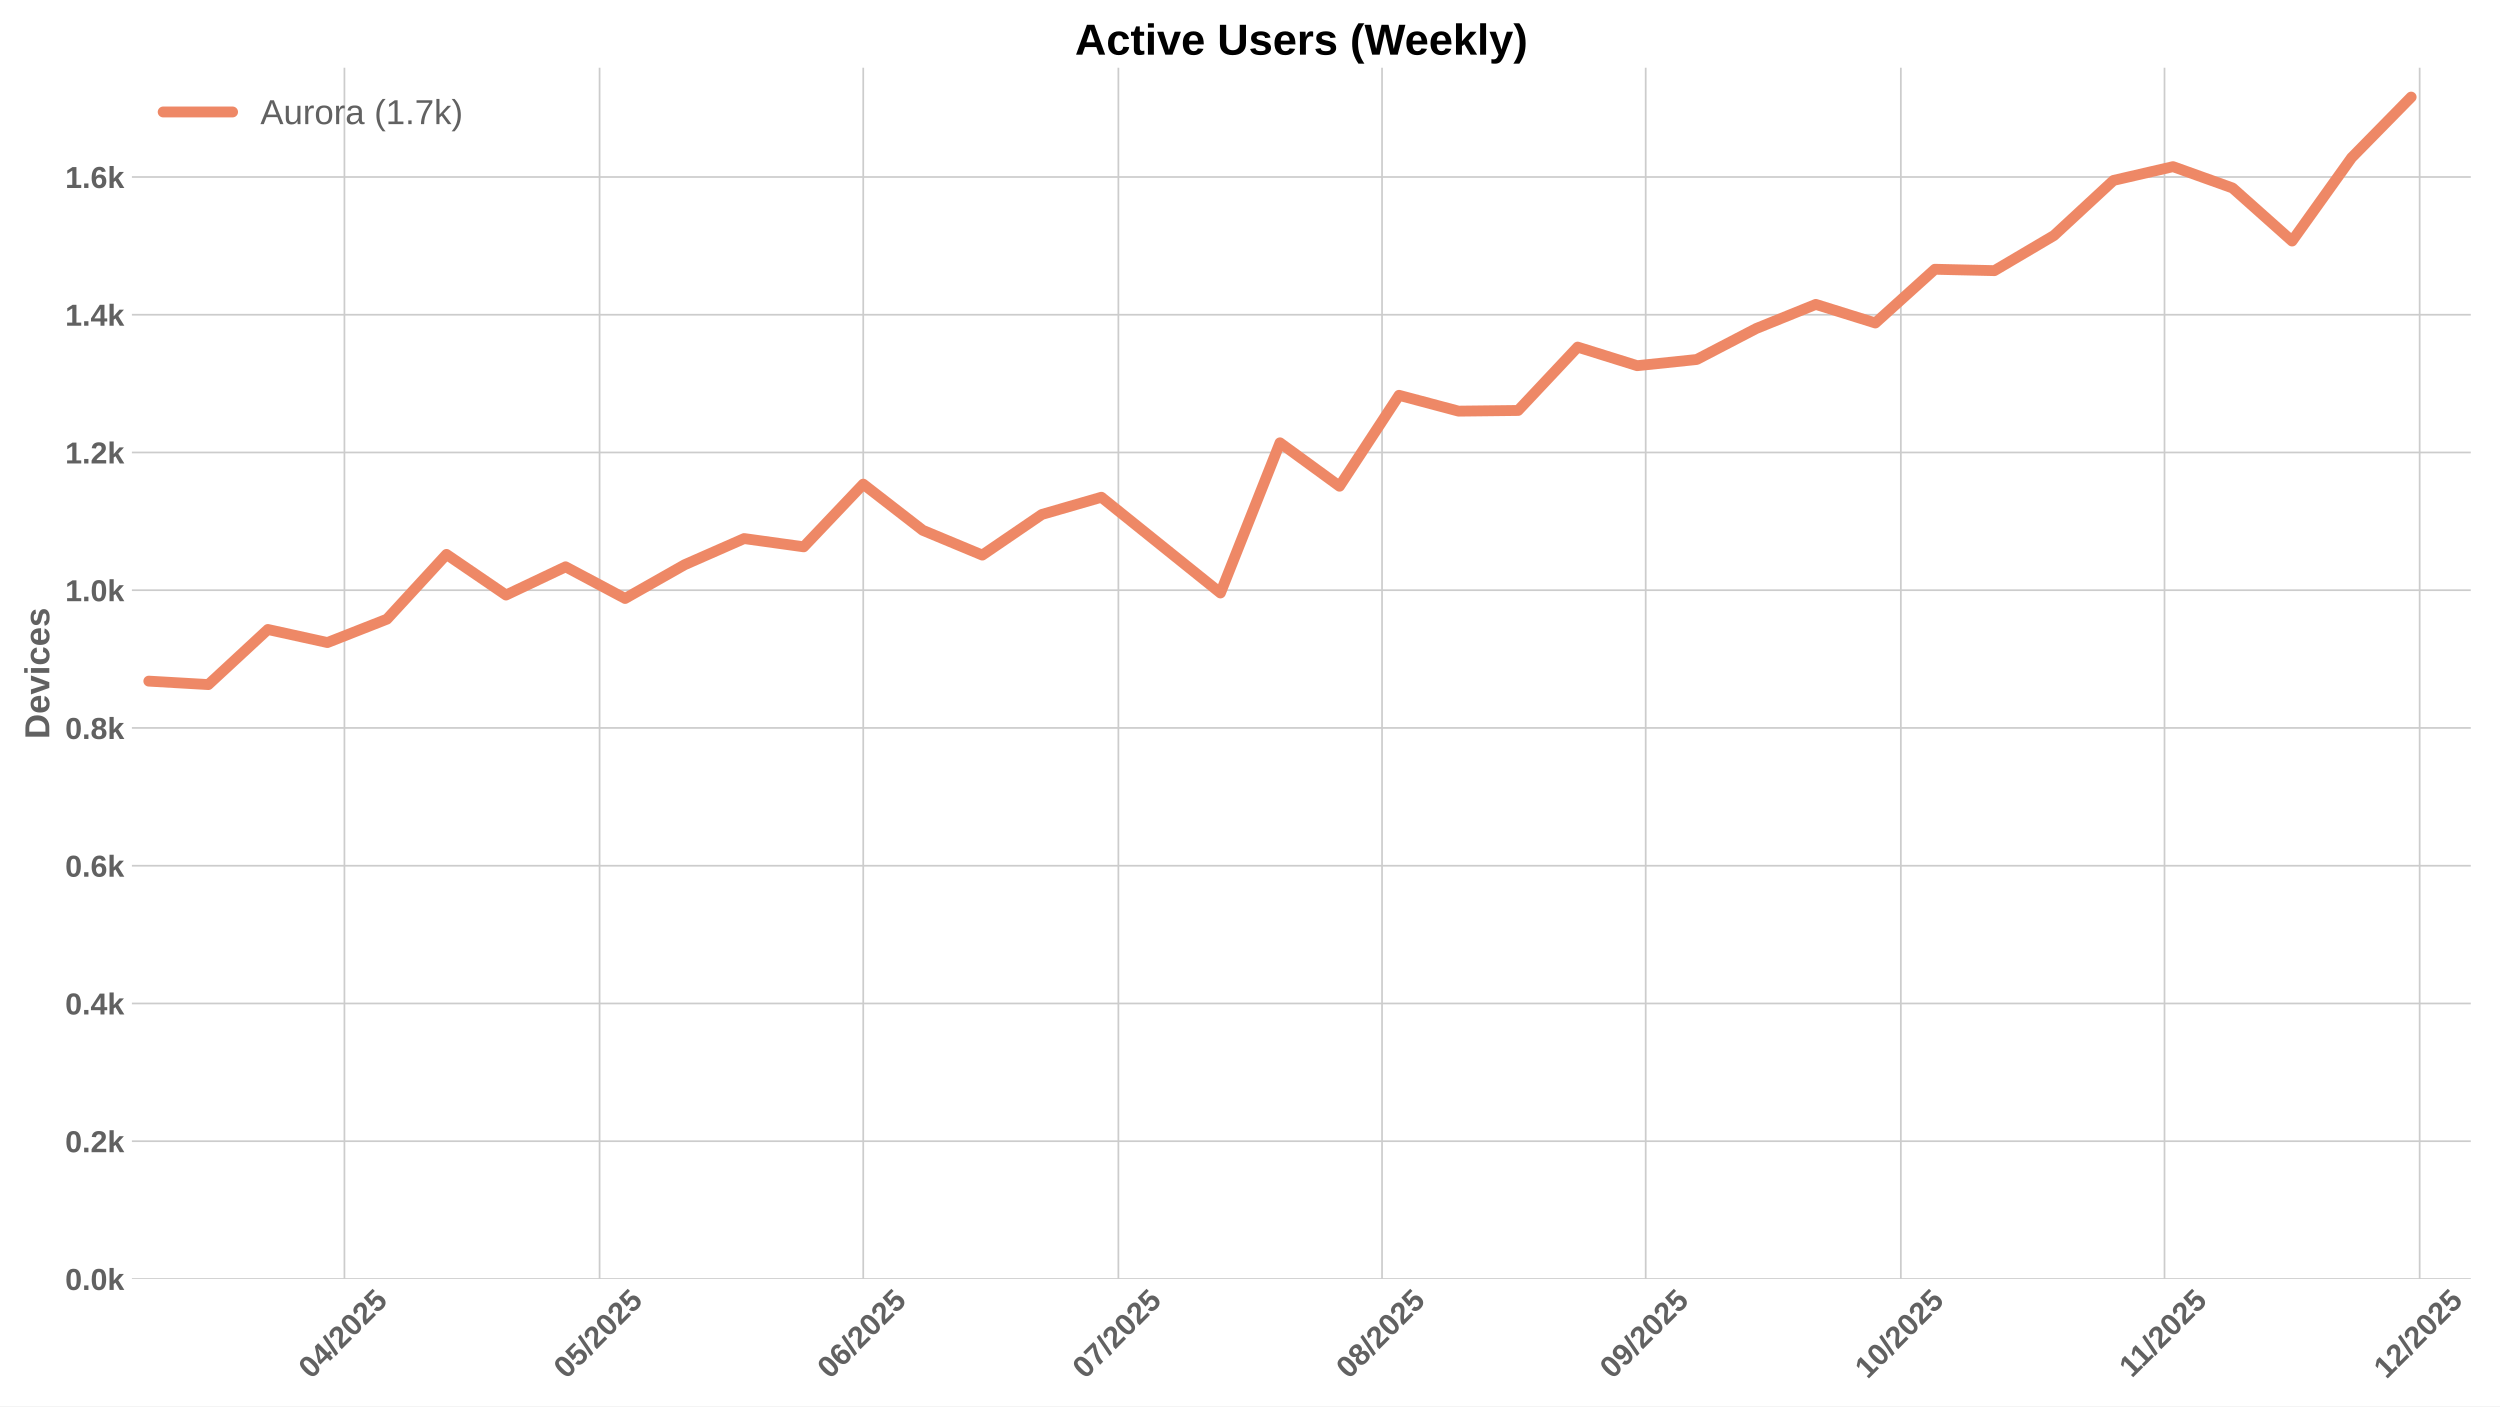
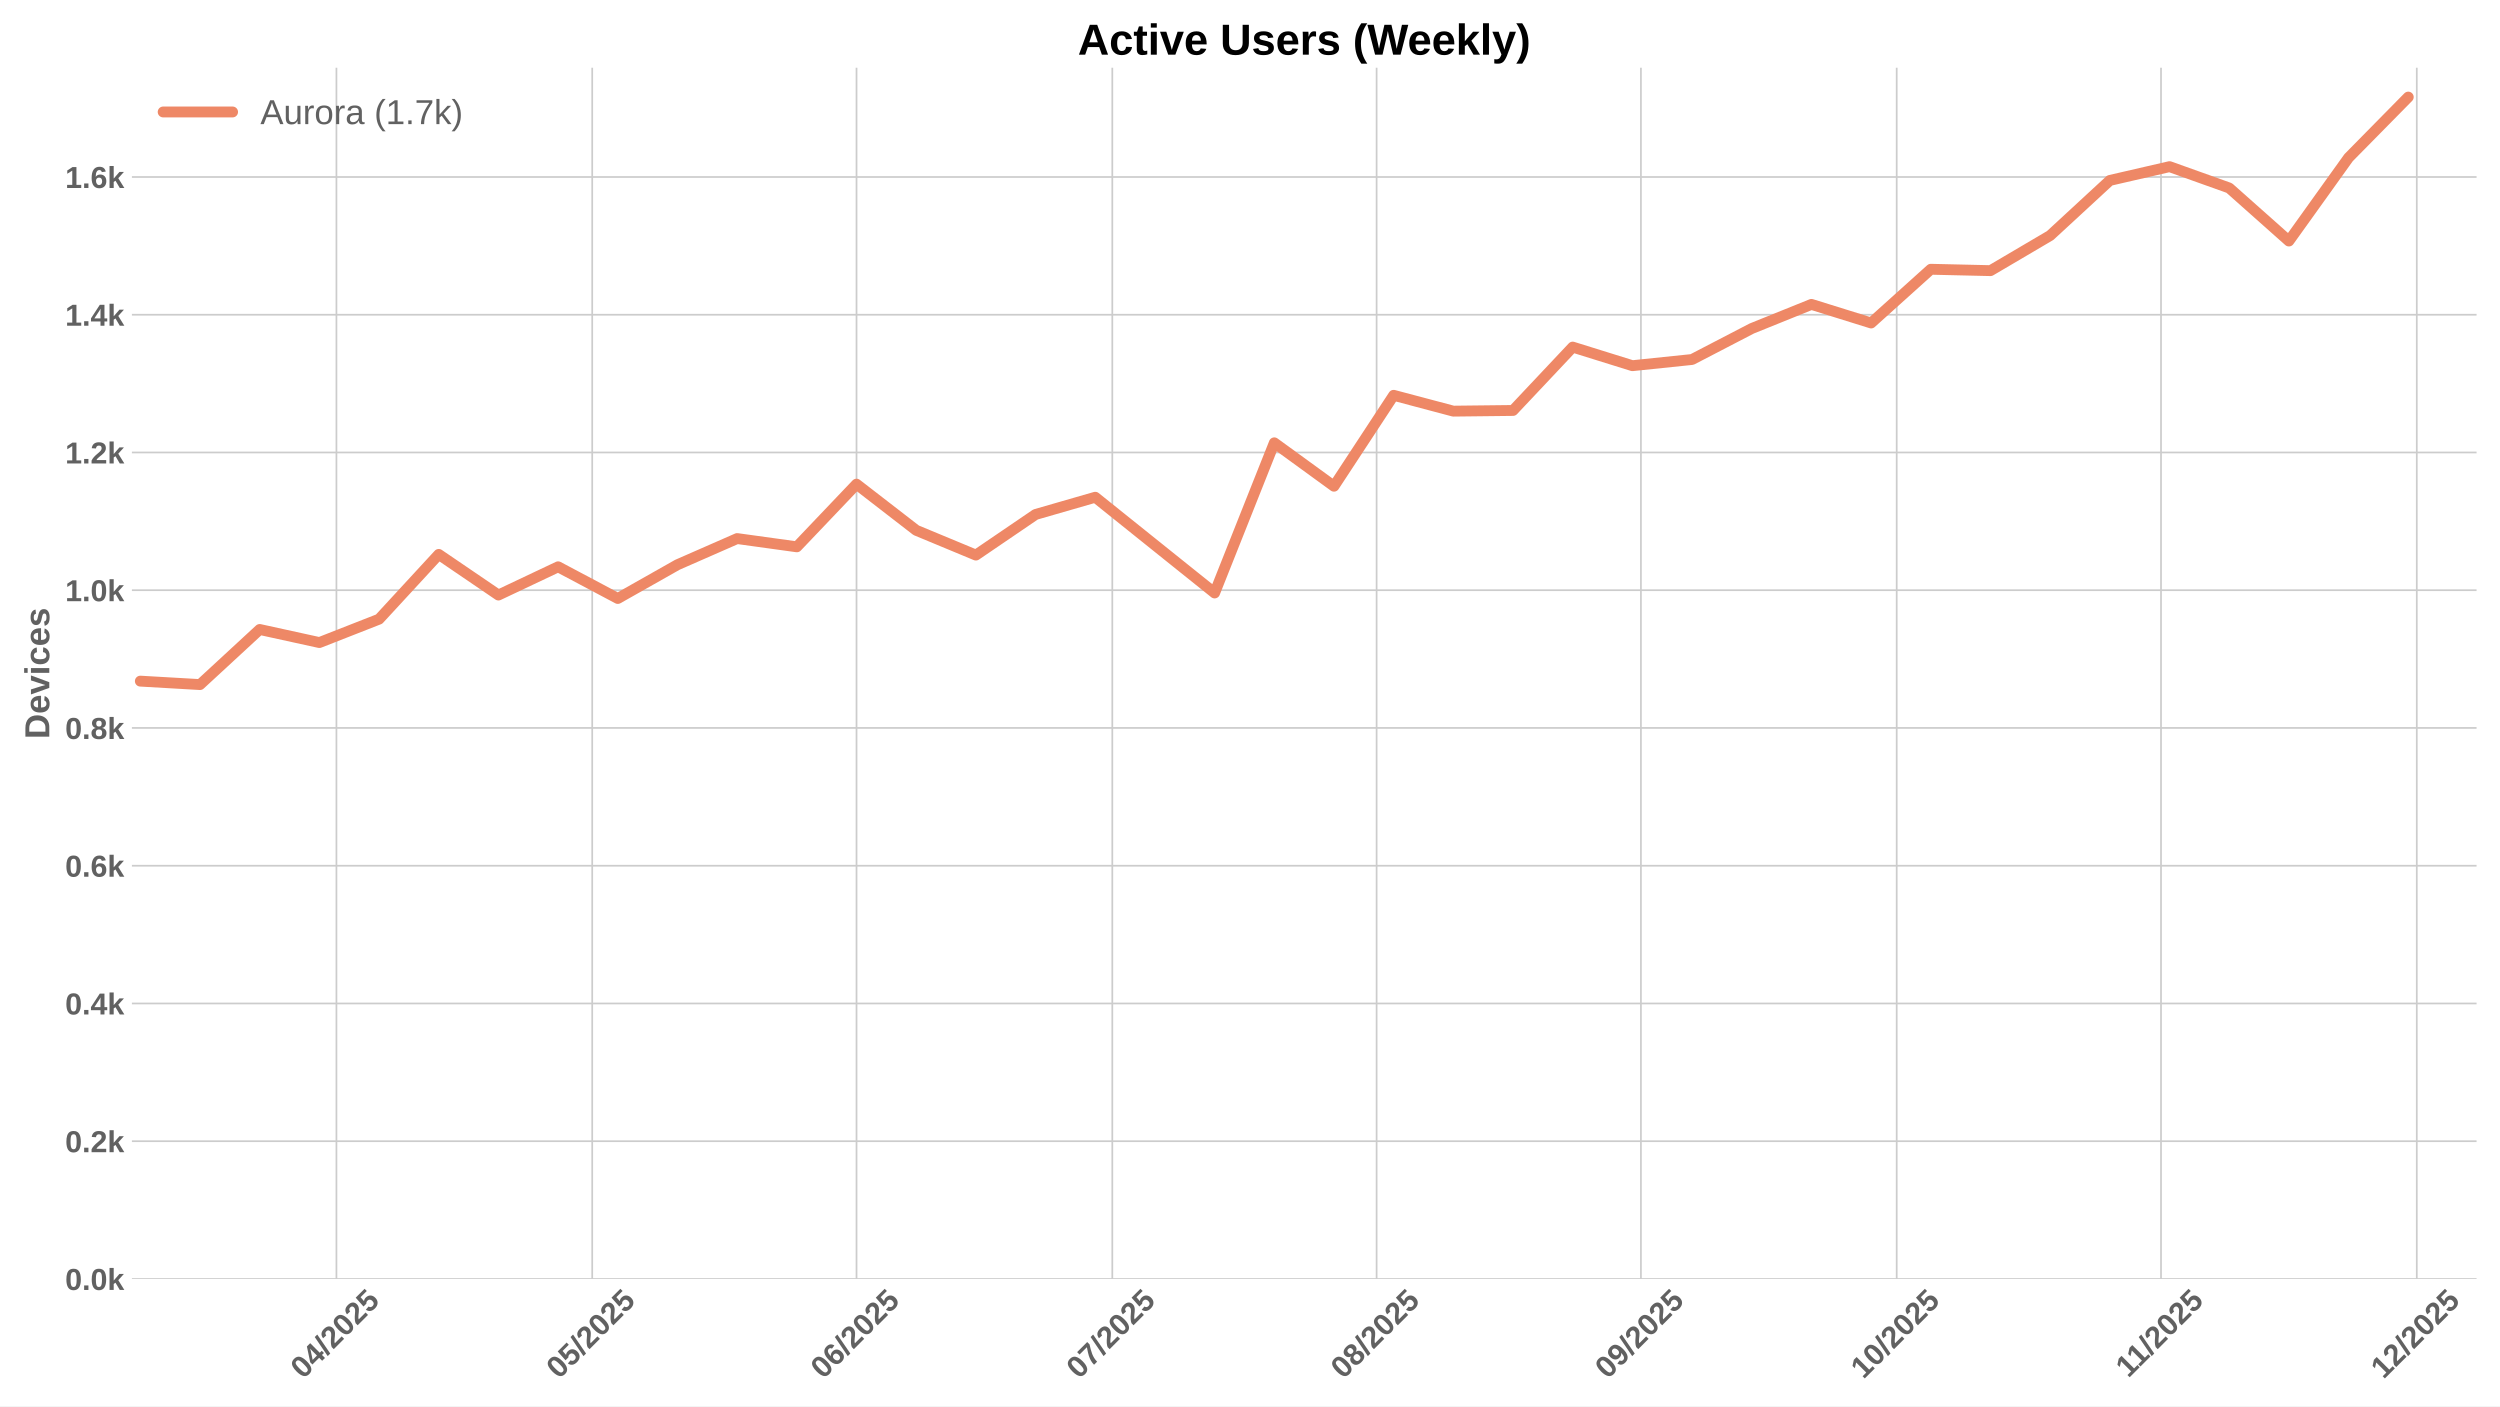
<svg xmlns="http://www.w3.org/2000/svg" xmlns:xlink="http://www.w3.org/1999/xlink" width="1152pt" height="648pt" viewBox="0 0 1152 648" version="1.1">
  <defs>
    <style type="text/css">*{stroke-linejoin: round; stroke-linecap: butt}</style>
  </defs>
  <g id="figure_1">
    <g id="patch_1">
      <path d="M 0 648  L 1152 648  L 1152 0  L 0 0  z " style="fill: #ffffff" />
    </g>
    <g id="axes_1">
      <g id="patch_2">
-         <path d="M 60.78 589.343  L 1138.539 589.343  L 1138.539 31.2  L 60.78 31.2  z " style="fill: #ffffff" />
+         <path d="M 60.78 589.343  L 1141.2 589.343  L 1141.2 31.2  L 60.78 31.2  z " style="fill: #ffffff" />
      </g>
      <g id="matplotlib.axis_1">
        <g id="xtick_1">
          <g id="line2d_1">
-             <path d="M 158.713 589.343  L 158.713 31.2  " clip-path="url(#p20e1e1f544)" style="fill: none; stroke: #cccccc; stroke-width: 0.8; stroke-linecap: round" />
+             <path d="M 155.029 589.343  L 155.029 31.2  " clip-path="url(#pf388c78631)" style="fill: none; stroke: #cccccc; stroke-width: 0.8; stroke-linecap: round" />
          </g>
          <g id="line2d_2" />
          <g id="text_1">
-             <g style="fill: #616161" transform="translate(143.3823 635.7977) rotate(-45) scale(0.14 -0.14)">
+             <g style="fill: #616161" transform="translate(139.6983 635.7977) rotate(-45) scale(0.14 -0.14)">
              <defs>
                <path id="LiberationSans-Bold-30" d="M 3297 2203  Q 3297 1088 2914 512  Q 2531 -63 1766 -63  Q 253 -63 253 2203  Q 253 2994 418 3494  Q 584 3994 915 4231  Q 1247 4469 1791 4469  Q 2572 4469 2934 3903  Q 3297 3338 3297 2203  z M 2416 2203  Q 2416 2813 2356 3150  Q 2297 3488 2165 3634  Q 2034 3781 1784 3781  Q 1519 3781 1383 3632  Q 1247 3484 1189 3148  Q 1131 2813 1131 2203  Q 1131 1600 1192 1261  Q 1253 922 1386 775  Q 1519 628 1772 628  Q 2022 628 2158 783  Q 2294 938 2355 1278  Q 2416 1619 2416 2203  z " transform="scale(0.015625)" />
                <path id="LiberationSans-Bold-34" d="M 2938 897  L 2938 0  L 2100 0  L 2100 897  L 97 897  L 97 1556  L 1956 4403  L 2938 4403  L 2938 1550  L 3525 1550  L 3525 897  L 2938 897  z M 2100 2991  Q 2100 3159 2111 3356  Q 2122 3553 2128 3609  Q 2047 3434 1834 3103  L 813 1550  L 2100 1550  L 2100 2991  z " transform="scale(0.015625)" />
                <path id="LiberationSans-Bold-2f" d="M 63 -128  L 972 4638  L 1716 4638  L 822 -128  L 63 -128  z " transform="scale(0.015625)" />
                <path id="LiberationSans-Bold-32" d="M 222 0  L 222 609  Q 394 988 711 1347  Q 1028 1706 1509 2097  Q 1972 2472 2158 2715  Q 2344 2959 2344 3194  Q 2344 3769 1766 3769  Q 1484 3769 1336 3617  Q 1188 3466 1144 3163  L 259 3213  Q 334 3825 717 4147  Q 1100 4469 1759 4469  Q 2472 4469 2853 4144  Q 3234 3819 3234 3231  Q 3234 2922 3112 2672  Q 2991 2422 2800 2211  Q 2609 2000 2376 1815  Q 2144 1631 1925 1456  Q 1706 1281 1526 1103  Q 1347 925 1259 722  L 3303 722  L 3303 0  L 222 0  z " transform="scale(0.015625)" />
                <path id="LiberationSans-Bold-35" d="M 3381 1466  Q 3381 766 2945 351  Q 2509 -63 1750 -63  Q 1088 -63 689 235  Q 291 534 197 1100  L 1075 1172  Q 1144 891 1319 762  Q 1494 634 1759 634  Q 2088 634 2283 843  Q 2478 1053 2478 1447  Q 2478 1794 2293 2001  Q 2109 2209 1778 2209  Q 1413 2209 1181 1925  L 325 1925  L 478 4403  L 3125 4403  L 3125 3750  L 1275 3750  L 1203 2638  Q 1522 2919 2000 2919  Q 2628 2919 3004 2528  Q 3381 2138 3381 1466  z " transform="scale(0.015625)" />
              </defs>
              <use xlink:href="#LiberationSans-Bold-30" />
              <use xlink:href="#LiberationSans-Bold-34" transform="translate(55.61523 0)" />
              <use xlink:href="#LiberationSans-Bold-2f" transform="translate(111.2305 0)" />
              <use xlink:href="#LiberationSans-Bold-32" transform="translate(139.0137 0)" />
              <use xlink:href="#LiberationSans-Bold-30" transform="translate(194.6289 0)" />
              <use xlink:href="#LiberationSans-Bold-32" transform="translate(250.2441 0)" />
              <use xlink:href="#LiberationSans-Bold-35" transform="translate(305.8594 0)" />
            </g>
          </g>
        </g>
        <g id="xtick_2">
          <g id="line2d_3">
-             <path d="M 276.286 589.343  L 276.286 31.2  " clip-path="url(#p20e1e1f544)" style="fill: none; stroke: #cccccc; stroke-width: 0.8; stroke-linecap: round" />
+             <path d="M 272.893 589.343  L 272.893 31.2  " clip-path="url(#pf388c78631)" style="fill: none; stroke: #cccccc; stroke-width: 0.8; stroke-linecap: round" />
          </g>
          <g id="line2d_4" />
          <g id="text_2">
-             <g style="fill: #616161" transform="translate(260.956 635.7977) rotate(-45) scale(0.14 -0.14)">
+             <g style="fill: #616161" transform="translate(257.5623 635.7977) rotate(-45) scale(0.14 -0.14)">
              <use xlink:href="#LiberationSans-Bold-30" />
              <use xlink:href="#LiberationSans-Bold-35" transform="translate(55.61523 0)" />
              <use xlink:href="#LiberationSans-Bold-2f" transform="translate(111.2305 0)" />
              <use xlink:href="#LiberationSans-Bold-32" transform="translate(139.0137 0)" />
              <use xlink:href="#LiberationSans-Bold-30" transform="translate(194.6289 0)" />
              <use xlink:href="#LiberationSans-Bold-32" transform="translate(250.2441 0)" />
              <use xlink:href="#LiberationSans-Bold-35" transform="translate(305.8594 0)" />
            </g>
          </g>
        </g>
        <g id="xtick_3">
          <g id="line2d_5">
-             <path d="M 397.779 589.343  L 397.779 31.2  " clip-path="url(#p20e1e1f544)" style="fill: none; stroke: #cccccc; stroke-width: 0.8; stroke-linecap: round" />
+             <path d="M 394.685 589.343  L 394.685 31.2  " clip-path="url(#pf388c78631)" style="fill: none; stroke: #cccccc; stroke-width: 0.8; stroke-linecap: round" />
          </g>
          <g id="line2d_6" />
          <g id="text_3">
-             <g style="fill: #616161" transform="translate(382.4488 635.7977) rotate(-45) scale(0.14 -0.14)">
+             <g style="fill: #616161" transform="translate(379.3551 635.7977) rotate(-45) scale(0.14 -0.14)">
              <defs>
                <path id="LiberationSans-Bold-36" d="M 3328 1441  Q 3328 738 2934 337  Q 2541 -63 1847 -63  Q 1069 -63 651 482  Q 234 1028 234 2100  Q 234 3278 657 3873  Q 1081 4469 1869 4469  Q 2428 4469 2751 4222  Q 3075 3975 3209 3456  L 2381 3341  Q 2263 3775 1850 3775  Q 1497 3775 1295 3422  Q 1094 3069 1094 2350  Q 1234 2584 1484 2709  Q 1734 2834 2050 2834  Q 2641 2834 2984 2459  Q 3328 2084 3328 1441  z M 2447 1416  Q 2447 1791 2273 1989  Q 2100 2188 1797 2188  Q 1506 2188 1331 2002  Q 1156 1816 1156 1509  Q 1156 1125 1339 873  Q 1522 622 1819 622  Q 2116 622 2281 833  Q 2447 1044 2447 1416  z " transform="scale(0.015625)" />
              </defs>
              <use xlink:href="#LiberationSans-Bold-30" />
              <use xlink:href="#LiberationSans-Bold-36" transform="translate(55.61523 0)" />
              <use xlink:href="#LiberationSans-Bold-2f" transform="translate(111.2305 0)" />
              <use xlink:href="#LiberationSans-Bold-32" transform="translate(139.0137 0)" />
              <use xlink:href="#LiberationSans-Bold-30" transform="translate(194.6289 0)" />
              <use xlink:href="#LiberationSans-Bold-32" transform="translate(250.2441 0)" />
              <use xlink:href="#LiberationSans-Bold-35" transform="translate(305.8594 0)" />
            </g>
          </g>
        </g>
        <g id="xtick_4">
          <g id="line2d_7">
-             <path d="M 515.353 589.343  L 515.353 31.2  " clip-path="url(#p20e1e1f544)" style="fill: none; stroke: #cccccc; stroke-width: 0.8; stroke-linecap: round" />
+             <path d="M 512.549 589.343  L 512.549 31.2  " clip-path="url(#pf388c78631)" style="fill: none; stroke: #cccccc; stroke-width: 0.8; stroke-linecap: round" />
          </g>
          <g id="line2d_8" />
          <g id="text_4">
-             <g style="fill: #616161" transform="translate(500.0224 635.7977) rotate(-45) scale(0.14 -0.14)">
+             <g style="fill: #616161" transform="translate(497.2191 635.7977) rotate(-45) scale(0.14 -0.14)">
              <defs>
                <path id="LiberationSans-Bold-37" d="M 3278 3706  Q 2981 3238 2717 2797  Q 2453 2356 2256 1911  Q 2059 1466 1945 995  Q 1831 525 1831 0  L 916 0  Q 916 550 1059 1064  Q 1203 1578 1475 2111  Q 1747 2644 2463 3681  L 275 3681  L 275 4403  L 3278 4403  L 3278 3706  z " transform="scale(0.015625)" />
              </defs>
              <use xlink:href="#LiberationSans-Bold-30" />
              <use xlink:href="#LiberationSans-Bold-37" transform="translate(55.61523 0)" />
              <use xlink:href="#LiberationSans-Bold-2f" transform="translate(111.2305 0)" />
              <use xlink:href="#LiberationSans-Bold-32" transform="translate(139.0137 0)" />
              <use xlink:href="#LiberationSans-Bold-30" transform="translate(194.6289 0)" />
              <use xlink:href="#LiberationSans-Bold-32" transform="translate(250.2441 0)" />
              <use xlink:href="#LiberationSans-Bold-35" transform="translate(305.8594 0)" />
            </g>
          </g>
        </g>
        <g id="xtick_5">
          <g id="line2d_9">
-             <path d="M 636.845 589.343  L 636.845 31.2  " clip-path="url(#p20e1e1f544)" style="fill: none; stroke: #cccccc; stroke-width: 0.8; stroke-linecap: round" />
+             <path d="M 634.342 589.343  L 634.342 31.2  " clip-path="url(#pf388c78631)" style="fill: none; stroke: #cccccc; stroke-width: 0.8; stroke-linecap: round" />
          </g>
          <g id="line2d_10" />
          <g id="text_5">
-             <g style="fill: #616161" transform="translate(621.5152 635.7977) rotate(-45) scale(0.14 -0.14)">
+             <g style="fill: #616161" transform="translate(619.0119 635.7977) rotate(-45) scale(0.14 -0.14)">
              <defs>
                <path id="LiberationSans-Bold-38" d="M 3363 1241  Q 3363 622 2953 279  Q 2544 -63 1784 -63  Q 1031 -63 617 278  Q 203 619 203 1234  Q 203 1656 447 1945  Q 691 2234 1100 2303  L 1100 2316  Q 744 2394 525 2669  Q 306 2944 306 3303  Q 306 3844 689 4156  Q 1072 4469 1772 4469  Q 2488 4469 2870 4164  Q 3253 3859 3253 3297  Q 3253 2938 3036 2666  Q 2819 2394 2453 2322  L 2453 2309  Q 2878 2241 3120 1961  Q 3363 1681 3363 1241  z M 2350 3250  Q 2350 3563 2206 3708  Q 2063 3853 1772 3853  Q 1203 3853 1203 3250  Q 1203 2619 1778 2619  Q 2066 2619 2208 2766  Q 2350 2913 2350 3250  z M 2453 1313  Q 2453 2003 1766 2003  Q 1447 2003 1276 1822  Q 1106 1641 1106 1300  Q 1106 913 1275 734  Q 1444 556 1791 556  Q 2131 556 2292 734  Q 2453 913 2453 1313  z " transform="scale(0.015625)" />
              </defs>
              <use xlink:href="#LiberationSans-Bold-30" />
              <use xlink:href="#LiberationSans-Bold-38" transform="translate(55.61523 0)" />
              <use xlink:href="#LiberationSans-Bold-2f" transform="translate(111.2305 0)" />
              <use xlink:href="#LiberationSans-Bold-32" transform="translate(139.0137 0)" />
              <use xlink:href="#LiberationSans-Bold-30" transform="translate(194.6289 0)" />
              <use xlink:href="#LiberationSans-Bold-32" transform="translate(250.2441 0)" />
              <use xlink:href="#LiberationSans-Bold-35" transform="translate(305.8594 0)" />
            </g>
          </g>
        </g>
        <g id="xtick_6">
          <g id="line2d_11">
-             <path d="M 758.338 589.343  L 758.338 31.2  " clip-path="url(#p20e1e1f544)" style="fill: none; stroke: #cccccc; stroke-width: 0.8; stroke-linecap: round" />
+             <path d="M 756.135 589.343  L 756.135 31.2  " clip-path="url(#pf388c78631)" style="fill: none; stroke: #cccccc; stroke-width: 0.8; stroke-linecap: round" />
          </g>
          <g id="line2d_12" />
          <g id="text_6">
-             <g style="fill: #616161" transform="translate(743.008 635.7977) rotate(-45) scale(0.14 -0.14)">
+             <g style="fill: #616161" transform="translate(740.8047 635.7977) rotate(-45) scale(0.14 -0.14)">
              <defs>
                <path id="LiberationSans-Bold-39" d="M 3322 2272  Q 3322 1100 2894 518  Q 2466 -63 1678 -63  Q 1097 -63 767 185  Q 438 434 300 972  L 1125 1088  Q 1247 628 1688 628  Q 2056 628 2254 981  Q 2453 1334 2459 2028  Q 2341 1794 2070 1661  Q 1800 1528 1488 1528  Q 906 1528 564 1923  Q 222 2319 222 2994  Q 222 3688 623 4078  Q 1025 4469 1759 4469  Q 2550 4469 2936 3920  Q 3322 3372 3322 2272  z M 2394 2888  Q 2394 3297 2214 3539  Q 2034 3781 1738 3781  Q 1447 3781 1280 3570  Q 1113 3359 1113 2988  Q 1113 2622 1278 2401  Q 1444 2181 1741 2181  Q 2022 2181 2208 2373  Q 2394 2566 2394 2888  z " transform="scale(0.015625)" />
              </defs>
              <use xlink:href="#LiberationSans-Bold-30" />
              <use xlink:href="#LiberationSans-Bold-39" transform="translate(55.61523 0)" />
              <use xlink:href="#LiberationSans-Bold-2f" transform="translate(111.2305 0)" />
              <use xlink:href="#LiberationSans-Bold-32" transform="translate(139.0137 0)" />
              <use xlink:href="#LiberationSans-Bold-30" transform="translate(194.6289 0)" />
              <use xlink:href="#LiberationSans-Bold-32" transform="translate(250.2441 0)" />
              <use xlink:href="#LiberationSans-Bold-35" transform="translate(305.8594 0)" />
            </g>
          </g>
        </g>
        <g id="xtick_7">
          <g id="line2d_13">
-             <path d="M 875.912 589.343  L 875.912 31.2  " clip-path="url(#p20e1e1f544)" style="fill: none; stroke: #cccccc; stroke-width: 0.8; stroke-linecap: round" />
+             <path d="M 873.999 589.343  L 873.999 31.2  " clip-path="url(#pf388c78631)" style="fill: none; stroke: #cccccc; stroke-width: 0.8; stroke-linecap: round" />
          </g>
          <g id="line2d_14" />
          <g id="text_7">
-             <g style="fill: #616161" transform="translate(860.5816 635.7977) rotate(-45) scale(0.14 -0.14)">
+             <g style="fill: #616161" transform="translate(858.6687 635.7977) rotate(-45) scale(0.14 -0.14)">
              <defs>
                <path id="LiberationSans-Bold-31" d="M 403 0  L 403 653  L 1494 653  L 1494 3656  L 438 2997  L 438 3688  L 1541 4403  L 2372 4403  L 2372 653  L 3381 653  L 3381 0  L 403 0  z " transform="scale(0.015625)" />
              </defs>
              <use xlink:href="#LiberationSans-Bold-31" />
              <use xlink:href="#LiberationSans-Bold-30" transform="translate(55.61523 0)" />
              <use xlink:href="#LiberationSans-Bold-2f" transform="translate(111.2305 0)" />
              <use xlink:href="#LiberationSans-Bold-32" transform="translate(139.0137 0)" />
              <use xlink:href="#LiberationSans-Bold-30" transform="translate(194.6289 0)" />
              <use xlink:href="#LiberationSans-Bold-32" transform="translate(250.2441 0)" />
              <use xlink:href="#LiberationSans-Bold-35" transform="translate(305.8594 0)" />
            </g>
          </g>
        </g>
        <g id="xtick_8">
          <g id="line2d_15">
-             <path d="M 997.405 589.343  L 997.405 31.2  " clip-path="url(#p20e1e1f544)" style="fill: none; stroke: #cccccc; stroke-width: 0.8; stroke-linecap: round" />
+             <path d="M 995.792 589.343  L 995.792 31.2  " clip-path="url(#pf388c78631)" style="fill: none; stroke: #cccccc; stroke-width: 0.8; stroke-linecap: round" />
          </g>
          <g id="line2d_16" />
          <g id="text_8">
-             <g style="fill: #616161" transform="translate(982.3466 635.2532) rotate(-45) scale(0.14 -0.14)">
+             <g style="fill: #616161" transform="translate(980.7338 635.2532) rotate(-45) scale(0.14 -0.14)">
              <use xlink:href="#LiberationSans-Bold-31" />
              <use xlink:href="#LiberationSans-Bold-31" transform="translate(50.11523 0)" />
              <use xlink:href="#LiberationSans-Bold-2f" transform="translate(105.7305 0)" />
              <use xlink:href="#LiberationSans-Bold-32" transform="translate(133.5137 0)" />
              <use xlink:href="#LiberationSans-Bold-30" transform="translate(189.1289 0)" />
              <use xlink:href="#LiberationSans-Bold-32" transform="translate(244.7441 0)" />
              <use xlink:href="#LiberationSans-Bold-35" transform="translate(300.3594 0)" />
            </g>
          </g>
        </g>
        <g id="xtick_9">
          <g id="line2d_17">
-             <path d="M 1114.978 589.343  L 1114.978 31.2  " clip-path="url(#p20e1e1f544)" style="fill: none; stroke: #cccccc; stroke-width: 0.8; stroke-linecap: round" />
+             <path d="M 1113.656 589.343  L 1113.656 31.2  " clip-path="url(#pf388c78631)" style="fill: none; stroke: #cccccc; stroke-width: 0.8; stroke-linecap: round" />
          </g>
          <g id="line2d_18" />
          <g id="text_9">
-             <g style="fill: #616161" transform="translate(1099.648 635.7977) rotate(-45) scale(0.14 -0.14)">
+             <g style="fill: #616161" transform="translate(1098.326 635.7977) rotate(-45) scale(0.14 -0.14)">
              <use xlink:href="#LiberationSans-Bold-31" />
              <use xlink:href="#LiberationSans-Bold-32" transform="translate(55.61523 0)" />
              <use xlink:href="#LiberationSans-Bold-2f" transform="translate(111.2305 0)" />
              <use xlink:href="#LiberationSans-Bold-32" transform="translate(139.0137 0)" />
              <use xlink:href="#LiberationSans-Bold-30" transform="translate(194.6289 0)" />
              <use xlink:href="#LiberationSans-Bold-32" transform="translate(250.2441 0)" />
              <use xlink:href="#LiberationSans-Bold-35" transform="translate(305.8594 0)" />
            </g>
          </g>
        </g>
      </g>
      <g id="matplotlib.axis_2">
        <g id="ytick_1">
          <g id="line2d_19">
-             <path d="M 60.78 589.343  L 1138.539 589.343  " clip-path="url(#p20e1e1f544)" style="fill: none; stroke: #cccccc; stroke-width: 0.8; stroke-linecap: round" />
+             <path d="M 60.78 589.343  L 1141.2 589.343  " clip-path="url(#pf388c78631)" style="fill: none; stroke: #cccccc; stroke-width: 0.8; stroke-linecap: round" />
          </g>
          <g id="line2d_20" />
          <g id="text_10">
            <g style="fill: #616161" transform="translate(30.03469 594.416) scale(0.14 -0.14)">
              <defs>
                <path id="LiberationSans-Bold-2e" d="M 434 0  L 434 953  L 1338 953  L 1338 0  L 434 0  z " transform="scale(0.015625)" />
                <path id="LiberationSans-Bold-6b" d="M 2606 0  L 1703 1531  L 1325 1269  L 1325 0  L 447 0  L 447 4638  L 1325 4638  L 1325 1981  L 2531 3381  L 3475 3381  L 2288 2063  L 3566 0  L 2606 0  z " transform="scale(0.015625)" />
              </defs>
              <use xlink:href="#LiberationSans-Bold-30" />
              <use xlink:href="#LiberationSans-Bold-2e" transform="translate(55.61523 0)" />
              <use xlink:href="#LiberationSans-Bold-30" transform="translate(83.39844 0)" />
              <use xlink:href="#LiberationSans-Bold-6b" transform="translate(139.0137 0)" />
            </g>
          </g>
        </g>
        <g id="ytick_2">
          <g id="line2d_21">
-             <path d="M 60.78 525.869  L 1138.539 525.869  " clip-path="url(#p20e1e1f544)" style="fill: none; stroke: #cccccc; stroke-width: 0.8; stroke-linecap: round" />
+             <path d="M 60.78 525.869  L 1141.2 525.869  " clip-path="url(#pf388c78631)" style="fill: none; stroke: #cccccc; stroke-width: 0.8; stroke-linecap: round" />
          </g>
          <g id="line2d_22" />
          <g id="text_11">
            <g style="fill: #616161" transform="translate(30.03469 530.942) scale(0.14 -0.14)">
              <use xlink:href="#LiberationSans-Bold-30" />
              <use xlink:href="#LiberationSans-Bold-2e" transform="translate(55.61523 0)" />
              <use xlink:href="#LiberationSans-Bold-32" transform="translate(83.39844 0)" />
              <use xlink:href="#LiberationSans-Bold-6b" transform="translate(139.0137 0)" />
            </g>
          </g>
        </g>
        <g id="ytick_3">
          <g id="line2d_23">
-             <path d="M 60.78 462.395  L 1138.539 462.395  " clip-path="url(#p20e1e1f544)" style="fill: none; stroke: #cccccc; stroke-width: 0.8; stroke-linecap: round" />
+             <path d="M 60.78 462.395  L 1141.2 462.395  " clip-path="url(#pf388c78631)" style="fill: none; stroke: #cccccc; stroke-width: 0.8; stroke-linecap: round" />
          </g>
          <g id="line2d_24" />
          <g id="text_12">
            <g style="fill: #616161" transform="translate(30.03469 467.4679) scale(0.14 -0.14)">
              <use xlink:href="#LiberationSans-Bold-30" />
              <use xlink:href="#LiberationSans-Bold-2e" transform="translate(55.61523 0)" />
              <use xlink:href="#LiberationSans-Bold-34" transform="translate(83.39844 0)" />
              <use xlink:href="#LiberationSans-Bold-6b" transform="translate(139.0137 0)" />
            </g>
          </g>
        </g>
        <g id="ytick_4">
          <g id="line2d_25">
-             <path d="M 60.78 398.921  L 1138.539 398.921  " clip-path="url(#p20e1e1f544)" style="fill: none; stroke: #cccccc; stroke-width: 0.8; stroke-linecap: round" />
+             <path d="M 60.78 398.921  L 1141.2 398.921  " clip-path="url(#pf388c78631)" style="fill: none; stroke: #cccccc; stroke-width: 0.8; stroke-linecap: round" />
          </g>
          <g id="line2d_26" />
          <g id="text_13">
            <g style="fill: #616161" transform="translate(30.03469 403.9939) scale(0.14 -0.14)">
              <use xlink:href="#LiberationSans-Bold-30" />
              <use xlink:href="#LiberationSans-Bold-2e" transform="translate(55.61523 0)" />
              <use xlink:href="#LiberationSans-Bold-36" transform="translate(83.39844 0)" />
              <use xlink:href="#LiberationSans-Bold-6b" transform="translate(139.0137 0)" />
            </g>
          </g>
        </g>
        <g id="ytick_5">
          <g id="line2d_27">
-             <path d="M 60.78 335.447  L 1138.539 335.447  " clip-path="url(#p20e1e1f544)" style="fill: none; stroke: #cccccc; stroke-width: 0.8; stroke-linecap: round" />
+             <path d="M 60.78 335.447  L 1141.2 335.447  " clip-path="url(#pf388c78631)" style="fill: none; stroke: #cccccc; stroke-width: 0.8; stroke-linecap: round" />
          </g>
          <g id="line2d_28" />
          <g id="text_14">
            <g style="fill: #616161" transform="translate(30.03469 340.5198) scale(0.14 -0.14)">
              <use xlink:href="#LiberationSans-Bold-30" />
              <use xlink:href="#LiberationSans-Bold-2e" transform="translate(55.61523 0)" />
              <use xlink:href="#LiberationSans-Bold-38" transform="translate(83.39844 0)" />
              <use xlink:href="#LiberationSans-Bold-6b" transform="translate(139.0137 0)" />
            </g>
          </g>
        </g>
        <g id="ytick_6">
          <g id="line2d_29">
-             <path d="M 60.78 271.973  L 1138.539 271.973  " clip-path="url(#p20e1e1f544)" style="fill: none; stroke: #cccccc; stroke-width: 0.8; stroke-linecap: round" />
+             <path d="M 60.78 271.973  L 1141.2 271.973  " clip-path="url(#pf388c78631)" style="fill: none; stroke: #cccccc; stroke-width: 0.8; stroke-linecap: round" />
          </g>
          <g id="line2d_30" />
          <g id="text_15">
            <g style="fill: #616161" transform="translate(30.03469 277.0458) scale(0.14 -0.14)">
              <use xlink:href="#LiberationSans-Bold-31" />
              <use xlink:href="#LiberationSans-Bold-2e" transform="translate(55.61523 0)" />
              <use xlink:href="#LiberationSans-Bold-30" transform="translate(83.39844 0)" />
              <use xlink:href="#LiberationSans-Bold-6b" transform="translate(139.0137 0)" />
            </g>
          </g>
        </g>
        <g id="ytick_7">
          <g id="line2d_31">
-             <path d="M 60.78 208.499  L 1138.539 208.499  " clip-path="url(#p20e1e1f544)" style="fill: none; stroke: #cccccc; stroke-width: 0.8; stroke-linecap: round" />
+             <path d="M 60.78 208.499  L 1141.2 208.499  " clip-path="url(#pf388c78631)" style="fill: none; stroke: #cccccc; stroke-width: 0.8; stroke-linecap: round" />
          </g>
          <g id="line2d_32" />
          <g id="text_16">
            <g style="fill: #616161" transform="translate(30.03469 213.5717) scale(0.14 -0.14)">
              <use xlink:href="#LiberationSans-Bold-31" />
              <use xlink:href="#LiberationSans-Bold-2e" transform="translate(55.61523 0)" />
              <use xlink:href="#LiberationSans-Bold-32" transform="translate(83.39844 0)" />
              <use xlink:href="#LiberationSans-Bold-6b" transform="translate(139.0137 0)" />
            </g>
          </g>
        </g>
        <g id="ytick_8">
          <g id="line2d_33">
-             <path d="M 60.78 145.025  L 1138.539 145.025  " clip-path="url(#p20e1e1f544)" style="fill: none; stroke: #cccccc; stroke-width: 0.8; stroke-linecap: round" />
+             <path d="M 60.78 145.025  L 1141.2 145.025  " clip-path="url(#pf388c78631)" style="fill: none; stroke: #cccccc; stroke-width: 0.8; stroke-linecap: round" />
          </g>
          <g id="line2d_34" />
          <g id="text_17">
            <g style="fill: #616161" transform="translate(30.03469 150.0977) scale(0.14 -0.14)">
              <use xlink:href="#LiberationSans-Bold-31" />
              <use xlink:href="#LiberationSans-Bold-2e" transform="translate(55.61523 0)" />
              <use xlink:href="#LiberationSans-Bold-34" transform="translate(83.39844 0)" />
              <use xlink:href="#LiberationSans-Bold-6b" transform="translate(139.0137 0)" />
            </g>
          </g>
        </g>
        <g id="ytick_9">
          <g id="line2d_35">
-             <path d="M 60.78 81.551  L 1138.539 81.551  " clip-path="url(#p20e1e1f544)" style="fill: none; stroke: #cccccc; stroke-width: 0.8; stroke-linecap: round" />
+             <path d="M 60.78 81.551  L 1141.2 81.551  " clip-path="url(#pf388c78631)" style="fill: none; stroke: #cccccc; stroke-width: 0.8; stroke-linecap: round" />
          </g>
          <g id="line2d_36" />
          <g id="text_18">
            <g style="fill: #616161" transform="translate(30.03469 86.6236) scale(0.14 -0.14)">
              <use xlink:href="#LiberationSans-Bold-31" />
              <use xlink:href="#LiberationSans-Bold-2e" transform="translate(55.61523 0)" />
              <use xlink:href="#LiberationSans-Bold-36" transform="translate(83.39844 0)" />
              <use xlink:href="#LiberationSans-Bold-6b" transform="translate(139.0137 0)" />
            </g>
          </g>
        </g>
        <g id="text_19">
          <g style="fill: #616161" transform="translate(22.71469 340.5153) rotate(-90) scale(0.16 -0.16)">
            <defs>
              <path id="LiberationSans-Bold-44" d="M 4353 2234  Q 4353 1553 4086 1045  Q 3819 538 3330 269  Q 2841 0 2209 0  L 428 0  L 428 4403  L 2022 4403  Q 3134 4403 3743 3842  Q 4353 3281 4353 2234  z M 3425 2234  Q 3425 2944 3056 3317  Q 2688 3691 2003 3691  L 1350 3691  L 1350 713  L 2131 713  Q 2725 713 3075 1122  Q 3425 1531 3425 2234  z " transform="scale(0.015625)" />
              <path id="LiberationSans-Bold-65" d="M 1831 -63  Q 1069 -63 659 389  Q 250 841 250 1706  Q 250 2544 665 2994  Q 1081 3444 1844 3444  Q 2572 3444 2956 2961  Q 3341 2478 3341 1547  L 3341 1522  L 1172 1522  Q 1172 1028 1355 776  Q 1538 525 1875 525  Q 2341 525 2463 928  L 3291 856  Q 2931 -63 1831 -63  z M 1831 2891  Q 1522 2891 1355 2675  Q 1188 2459 1178 2072  L 2491 2072  Q 2466 2481 2294 2686  Q 2122 2891 1831 2891  z " transform="scale(0.015625)" />
              <path id="LiberationSans-Bold-76" d="M 2284 0  L 1234 0  L 25 3381  L 953 3381  L 1544 1491  Q 1591 1334 1766 709  Q 1797 838 1894 1159  Q 1991 1481 2613 3381  L 3531 3381  L 2284 0  z " transform="scale(0.015625)" />
              <path id="LiberationSans-Bold-69" d="M 447 3991  L 447 4638  L 1325 4638  L 1325 3991  L 447 3991  z M 447 0  L 447 3381  L 1325 3381  L 1325 0  L 447 0  z " transform="scale(0.015625)" />
              <path id="LiberationSans-Bold-63" d="M 1856 -63  Q 1088 -63 669 395  Q 250 853 250 1672  Q 250 2509 672 2976  Q 1094 3444 1869 3444  Q 2466 3444 2856 3144  Q 3247 2844 3347 2316  L 2463 2272  Q 2425 2531 2275 2686  Q 2125 2841 1850 2841  Q 1172 2841 1172 1706  Q 1172 538 1863 538  Q 2113 538 2281 695  Q 2450 853 2491 1166  L 3372 1125  Q 3325 778 3123 506  Q 2922 234 2594 85  Q 2266 -63 1856 -63  z " transform="scale(0.015625)" />
              <path id="LiberationSans-Bold-73" d="M 3297 988  Q 3297 497 2895 217  Q 2494 -63 1784 -63  Q 1088 -63 717 157  Q 347 378 225 844  L 997 959  Q 1063 719 1223 619  Q 1384 519 1784 519  Q 2153 519 2322 612  Q 2491 706 2491 906  Q 2491 1069 2355 1164  Q 2219 1259 1894 1325  Q 1150 1472 890 1598  Q 631 1725 495 1926  Q 359 2128 359 2422  Q 359 2906 732 3176  Q 1106 3447 1791 3447  Q 2394 3447 2761 3212  Q 3128 2978 3219 2534  L 2441 2453  Q 2403 2659 2256 2761  Q 2109 2863 1791 2863  Q 1478 2863 1322 2783  Q 1166 2703 1166 2516  Q 1166 2369 1286 2283  Q 1406 2197 1691 2141  Q 2088 2059 2395 1973  Q 2703 1888 2889 1769  Q 3075 1650 3186 1464  Q 3297 1278 3297 988  z " transform="scale(0.015625)" />
            </defs>
            <use xlink:href="#LiberationSans-Bold-44" />
            <use xlink:href="#LiberationSans-Bold-65" transform="translate(72.2168 0)" />
            <use xlink:href="#LiberationSans-Bold-76" transform="translate(127.832 0)" />
            <use xlink:href="#LiberationSans-Bold-69" transform="translate(183.4473 0)" />
            <use xlink:href="#LiberationSans-Bold-63" transform="translate(211.2305 0)" />
            <use xlink:href="#LiberationSans-Bold-65" transform="translate(266.8457 0)" />
            <use xlink:href="#LiberationSans-Bold-73" transform="translate(322.4609 0)" />
          </g>
        </g>
      </g>
      <g id="line2d_37">
-         <path d="M 68.573 313.866  L 96.007 315.453  L 123.441 290.063  L 150.874 296.093  L 178.308 285.302  L 205.742 255.47  L 233.176 274.195  L 260.61 261.182  L 288.044 275.781  L 315.477 260.23  L 342.911 248.17  L 370.345 251.979  L 397.779 223.098  L 425.213 244.362  L 452.647 255.787  L 480.081 237.062  L 507.514 229.128  L 562.382 273.242  L 589.816 204.056  L 617.25 224.05  L 644.684 182.157  L 672.118 189.457  L 699.551 189.139  L 726.985 159.941  L 754.419 168.51  L 781.853 165.654  L 809.287 151.372  L 836.721 140.264  L 864.155 148.833  L 891.588 124.078  L 919.022 124.713  L 946.456 108.527  L 973.89 83.138  L 1001.324 76.79  L 1028.758 86.629  L 1056.192 111.066  L 1083.625 72.664  L 1111.059 44.736  " clip-path="url(#p20e1e1f544)" style="fill: none; stroke: #ee8866; stroke-width: 5; stroke-linecap: round" />
+         <path d="M 64.666 313.866  L 92.168 315.453  L 119.669 290.063  L 147.171 296.093  L 174.673 285.302  L 202.174 255.47  L 229.676 274.195  L 257.177 261.182  L 284.679 275.781  L 312.181 260.23  L 339.682 248.17  L 367.184 251.979  L 394.685 223.098  L 422.187 244.362  L 449.689 255.787  L 477.19 237.062  L 504.692 229.128  L 559.695 273.242  L 587.197 204.056  L 614.698 224.05  L 642.2 182.157  L 669.701 189.457  L 697.203 189.139  L 724.705 159.941  L 752.206 168.51  L 779.708 165.654  L 807.209 151.372  L 834.711 140.264  L 862.213 148.833  L 889.714 124.078  L 917.216 124.713  L 944.717 108.527  L 972.219 83.138  L 999.721 76.79  L 1027.222 86.629  L 1054.724 111.066  L 1082.225 72.664  L 1109.727 44.736  " clip-path="url(#pf388c78631)" style="fill: none; stroke: #ee8866; stroke-width: 5; stroke-linecap: round" />
      </g>
      <g id="patch_3">
        <path d="M 60.78 589.343  L 60.78 31.2  " style="fill: none" />
      </g>
      <g id="patch_4">
-         <path d="M 1138.539 589.343  L 1138.539 31.2  " style="fill: none" />
+         <path d="M 1141.2 589.343  L 1141.2 31.2  " style="fill: none" />
      </g>
      <g id="patch_5">
-         <path d="M 60.78 589.343  L 1138.539 589.343  " style="fill: none" />
+         <path d="M 60.78 589.343  L 1141.2 589.343  " style="fill: none" />
      </g>
      <g id="patch_6">
-         <path d="M 60.78 31.2  L 1138.539 31.2  " style="fill: none" />
+         <path d="M 60.78 31.2  L 1141.2 31.2  " style="fill: none" />
      </g>
      <g id="text_20">
-         <g transform="translate(495.3483 25.2) scale(0.2 -0.2)">
+         <g transform="translate(496.6791 25.2) scale(0.2 -0.2)">
          <defs>
            <path id="LiberationSans-Bold-41" d="M 3541 0  L 3150 1125  L 1472 1125  L 1081 0  L 159 0  L 1766 4403  L 2853 4403  L 4453 0  L 3541 0  z M 2309 3725  L 2291 3656  Q 2259 3544 2215 3400  Q 2172 3256 1678 1819  L 2944 1819  L 2509 3084  L 2375 3509  L 2309 3725  z " transform="scale(0.015625)" />
            <path id="LiberationSans-Bold-74" d="M 1313 -56  Q 925 -56 715 155  Q 506 366 506 794  L 506 2788  L 78 2788  L 78 3381  L 550 3381  L 825 4175  L 1375 4175  L 1375 3381  L 2016 3381  L 2016 2788  L 1375 2788  L 1375 1031  Q 1375 784 1469 667  Q 1563 550 1759 550  Q 1863 550 2053 594  L 2053 50  Q 1728 -56 1313 -56  z " transform="scale(0.015625)" />
            <path id="LiberationSans-Bold-20" transform="scale(0.015625)" />
            <path id="LiberationSans-Bold-55" d="M 2259 -63  Q 1350 -63 867 381  Q 384 825 384 1650  L 384 4403  L 1306 4403  L 1306 1722  Q 1306 1200 1554 929  Q 1803 659 2284 659  Q 2778 659 3043 942  Q 3309 1225 3309 1753  L 3309 4403  L 4231 4403  L 4231 1697  Q 4231 859 3714 398  Q 3197 -63 2259 -63  z " transform="scale(0.015625)" />
            <path id="LiberationSans-Bold-72" d="M 447 0  L 447 2588  Q 447 2866 439 3052  Q 431 3238 422 3381  L 1259 3381  Q 1269 3325 1284 3039  Q 1300 2753 1300 2659  L 1313 2659  Q 1441 3016 1541 3161  Q 1641 3306 1778 3376  Q 1916 3447 2122 3447  Q 2291 3447 2394 3400  L 2394 2666  Q 2181 2713 2019 2713  Q 1691 2713 1508 2447  Q 1325 2181 1325 1659  L 1325 0  L 447 0  z " transform="scale(0.015625)" />
            <path id="LiberationSans-Bold-28" d="M 1247 -1328  Q 756 -622 537 81  Q 319 784 319 1659  Q 319 2531 537 3232  Q 756 3934 1247 4638  L 2125 4638  Q 1631 3925 1407 3219  Q 1184 2513 1184 1656  Q 1184 803 1406 101  Q 1628 -600 2125 -1328  L 1247 -1328  z " transform="scale(0.015625)" />
            <path id="LiberationSans-Bold-57" d="M 4897 0  L 3803 0  L 3206 2547  Q 3097 2997 3022 3488  Q 2947 3078 2900 2864  Q 2853 2650 2234 0  L 1141 0  L 6 4403  L 941 4403  L 1578 1559  L 1722 872  Q 1809 1306 1892 1701  Q 1975 2097 2516 4403  L 3547 4403  L 4103 2059  Q 4169 1797 4325 872  L 4403 1234  L 4569 1953  L 5100 4403  L 6034 4403  L 4897 0  z " transform="scale(0.015625)" />
            <path id="LiberationSans-Bold-6c" d="M 447 0  L 447 4638  L 1325 4638  L 1325 0  L 447 0  z " transform="scale(0.015625)" />
            <path id="LiberationSans-Bold-79" d="M 884 -1328  Q 569 -1328 331 -1288  L 331 -663  Q 497 -688 634 -688  Q 822 -688 945 -628  Q 1069 -569 1167 -431  Q 1266 -294 1388 34  L 50 3381  L 978 3381  L 1509 1797  Q 1634 1456 1825 753  L 1903 1050  L 2106 1784  L 2606 3381  L 3525 3381  L 2188 -178  Q 1919 -828 1630 -1078  Q 1341 -1328 884 -1328  z " transform="scale(0.015625)" />
            <path id="LiberationSans-Bold-29" d="M 6 -1328  Q 506 -597 726 101  Q 947 800 947 1656  Q 947 2516 722 3223  Q 497 3931 6 4638  L 884 4638  Q 1378 3928 1595 3225  Q 1813 2522 1813 1659  Q 1813 791 1595 87  Q 1378 -616 884 -1328  L 6 -1328  z " transform="scale(0.015625)" />
          </defs>
          <use xlink:href="#LiberationSans-Bold-41" />
          <use xlink:href="#LiberationSans-Bold-63" transform="translate(72.2168 0)" />
          <use xlink:href="#LiberationSans-Bold-74" transform="translate(127.832 0)" />
          <use xlink:href="#LiberationSans-Bold-69" transform="translate(161.1328 0)" />
          <use xlink:href="#LiberationSans-Bold-76" transform="translate(188.916 0)" />
          <use xlink:href="#LiberationSans-Bold-65" transform="translate(244.5312 0)" />
          <use xlink:href="#LiberationSans-Bold-20" transform="translate(300.1465 0)" />
          <use xlink:href="#LiberationSans-Bold-55" transform="translate(327.9297 0)" />
          <use xlink:href="#LiberationSans-Bold-73" transform="translate(400.1465 0)" />
          <use xlink:href="#LiberationSans-Bold-65" transform="translate(455.7617 0)" />
          <use xlink:href="#LiberationSans-Bold-72" transform="translate(511.377 0)" />
          <use xlink:href="#LiberationSans-Bold-73" transform="translate(550.293 0)" />
          <use xlink:href="#LiberationSans-Bold-20" transform="translate(605.9082 0)" />
          <use xlink:href="#LiberationSans-Bold-28" transform="translate(633.6914 0)" />
          <use xlink:href="#LiberationSans-Bold-57" transform="translate(666.9922 0)" />
          <use xlink:href="#LiberationSans-Bold-65" transform="translate(759.627 0)" />
          <use xlink:href="#LiberationSans-Bold-65" transform="translate(815.2422 0)" />
          <use xlink:href="#LiberationSans-Bold-6b" transform="translate(870.8574 0)" />
          <use xlink:href="#LiberationSans-Bold-6c" transform="translate(926.4727 0)" />
          <use xlink:href="#LiberationSans-Bold-79" transform="translate(954.2559 0)" />
          <use xlink:href="#LiberationSans-Bold-29" transform="translate(1009.871 0)" />
        </g>
      </g>
      <g id="legend_1">
        <g id="line2d_38">
          <path d="M 75.18 51.595  L 91.18 51.595  L 107.18 51.595  " style="fill: none; stroke: #ee8866; stroke-width: 5; stroke-linecap: round" />
        </g>
        <g id="text_21">
          <g style="fill: #616161" transform="translate(119.98 57.195) scale(0.16 -0.16)">
            <defs>
              <path id="LiberationSans-41" d="M 3647 0  L 3144 1288  L 1138 1288  L 631 0  L 13 0  L 1809 4403  L 2488 4403  L 4256 0  L 3647 0  z M 2141 3953  L 2113 3866  Q 2034 3606 1881 3200  L 1319 1753  L 2966 1753  L 2400 3206  Q 2313 3422 2225 3694  L 2141 3953  z " transform="scale(0.015625)" />
              <path id="LiberationSans-75" d="M 981 3381  L 981 1238  Q 981 903 1047 718  Q 1113 534 1256 453  Q 1400 372 1678 372  Q 2084 372 2318 650  Q 2553 928 2553 1422  L 2553 3381  L 3116 3381  L 3116 722  Q 3116 131 3134 0  L 2603 0  Q 2600 16 2597 84  Q 2594 153 2589 242  Q 2584 331 2578 578  L 2569 578  Q 2375 228 2120 82  Q 1866 -63 1488 -63  Q 931 -63 673 214  Q 416 491 416 1128  L 416 3381  L 981 3381  z " transform="scale(0.015625)" />
              <path id="LiberationSans-72" d="M 444 0  L 444 2594  Q 444 2950 425 3381  L 956 3381  Q 981 2806 981 2691  L 994 2691  Q 1128 3125 1303 3284  Q 1478 3444 1797 3444  Q 1909 3444 2025 3413  L 2025 2897  Q 1913 2928 1725 2928  Q 1375 2928 1190 2626  Q 1006 2325 1006 1763  L 1006 0  L 444 0  z " transform="scale(0.015625)" />
              <path id="LiberationSans-6f" d="M 3291 1694  Q 3291 806 2900 371  Q 2509 -63 1766 -63  Q 1025 -63 647 389  Q 269 841 269 1694  Q 269 3444 1784 3444  Q 2559 3444 2925 3017  Q 3291 2591 3291 1694  z M 2700 1694  Q 2700 2394 2492 2711  Q 2284 3028 1794 3028  Q 1300 3028 1079 2704  Q 859 2381 859 1694  Q 859 1025 1076 689  Q 1294 353 1759 353  Q 2266 353 2483 678  Q 2700 1003 2700 1694  z " transform="scale(0.015625)" />
              <path id="LiberationSans-61" d="M 1294 -63  Q 784 -63 528 206  Q 272 475 272 944  Q 272 1469 617 1750  Q 963 2031 1731 2050  L 2491 2063  L 2491 2247  Q 2491 2659 2316 2837  Q 2141 3016 1766 3016  Q 1388 3016 1216 2887  Q 1044 2759 1009 2478  L 422 2531  Q 566 3444 1778 3444  Q 2416 3444 2737 3151  Q 3059 2859 3059 2306  L 3059 850  Q 3059 600 3125 473  Q 3191 347 3375 347  Q 3456 347 3559 369  L 3559 19  Q 3347 -31 3125 -31  Q 2813 -31 2670 133  Q 2528 297 2509 647  L 2491 647  Q 2275 259 1989 98  Q 1703 -63 1294 -63  z M 1422 359  Q 1731 359 1972 500  Q 2213 641 2352 886  Q 2491 1131 2491 1391  L 2491 1669  L 1875 1656  Q 1478 1650 1273 1575  Q 1069 1500 959 1344  Q 850 1188 850 934  Q 850 659 998 509  Q 1147 359 1422 359  z " transform="scale(0.015625)" />
              <path id="LiberationSans-20" transform="scale(0.015625)" />
              <path id="LiberationSans-28" d="M 397 1663  Q 397 2566 680 3284  Q 963 4003 1550 4638  L 2094 4638  Q 1509 3988 1236 3256  Q 963 2525 963 1656  Q 963 791 1233 62  Q 1503 -666 2094 -1325  L 1550 -1325  Q 959 -688 678 32  Q 397 753 397 1650  L 397 1663  z " transform="scale(0.015625)" />
              <path id="LiberationSans-31" d="M 488 0  L 488 478  L 1609 478  L 1609 3866  L 616 3156  L 616 3688  L 1656 4403  L 2175 4403  L 2175 478  L 3247 478  L 3247 0  L 488 0  z " transform="scale(0.015625)" />
              <path id="LiberationSans-2e" d="M 584 0  L 584 684  L 1194 684  L 1194 0  L 584 0  z " transform="scale(0.015625)" />
              <path id="LiberationSans-37" d="M 3238 3947  Q 2563 2916 2284 2331  Q 2006 1747 1867 1178  Q 1728 609 1728 0  L 1141 0  Q 1141 844 1498 1776  Q 1856 2709 2694 3925  L 328 3925  L 328 4403  L 3238 4403  L 3238 3947  z " transform="scale(0.015625)" />
              <path id="LiberationSans-6b" d="M 2550 0  L 1406 1544  L 994 1203  L 994 0  L 431 0  L 431 4638  L 994 4638  L 994 1741  L 2478 3381  L 3138 3381  L 1766 1928  L 3209 0  L 2550 0  z " transform="scale(0.015625)" />
              <path id="LiberationSans-29" d="M 1734 1650  Q 1734 747 1451 28  Q 1169 -691 581 -1325  L 38 -1325  Q 625 -669 897 57  Q 1169 784 1169 1656  Q 1169 2528 895 3256  Q 622 3984 38 4638  L 581 4638  Q 1172 4000 1453 3279  Q 1734 2559 1734 1663  L 1734 1650  z " transform="scale(0.015625)" />
            </defs>
            <use xlink:href="#LiberationSans-41" />
            <use xlink:href="#LiberationSans-75" transform="translate(66.69922 0)" />
            <use xlink:href="#LiberationSans-72" transform="translate(122.3145 0)" />
            <use xlink:href="#LiberationSans-6f" transform="translate(155.6152 0)" />
            <use xlink:href="#LiberationSans-72" transform="translate(211.2305 0)" />
            <use xlink:href="#LiberationSans-61" transform="translate(244.5312 0)" />
            <use xlink:href="#LiberationSans-20" transform="translate(300.1465 0)" />
            <use xlink:href="#LiberationSans-28" transform="translate(327.9297 0)" />
            <use xlink:href="#LiberationSans-31" transform="translate(361.2305 0)" />
            <use xlink:href="#LiberationSans-2e" transform="translate(416.8457 0)" />
            <use xlink:href="#LiberationSans-37" transform="translate(444.6289 0)" />
            <use xlink:href="#LiberationSans-6b" transform="translate(500.2441 0)" />
            <use xlink:href="#LiberationSans-29" transform="translate(550.2441 0)" />
          </g>
        </g>
      </g>
    </g>
  </g>
  <defs>
-     <clipPath id="p20e1e1f544">
-       <rect x="60.78" y="31.2" width="1077.759" height="558.143" />
+     <clipPath id="pf388c78631">
+       <rect x="60.78" y="31.2" width="1080.42" height="558.143" />
    </clipPath>
  </defs>
</svg>
